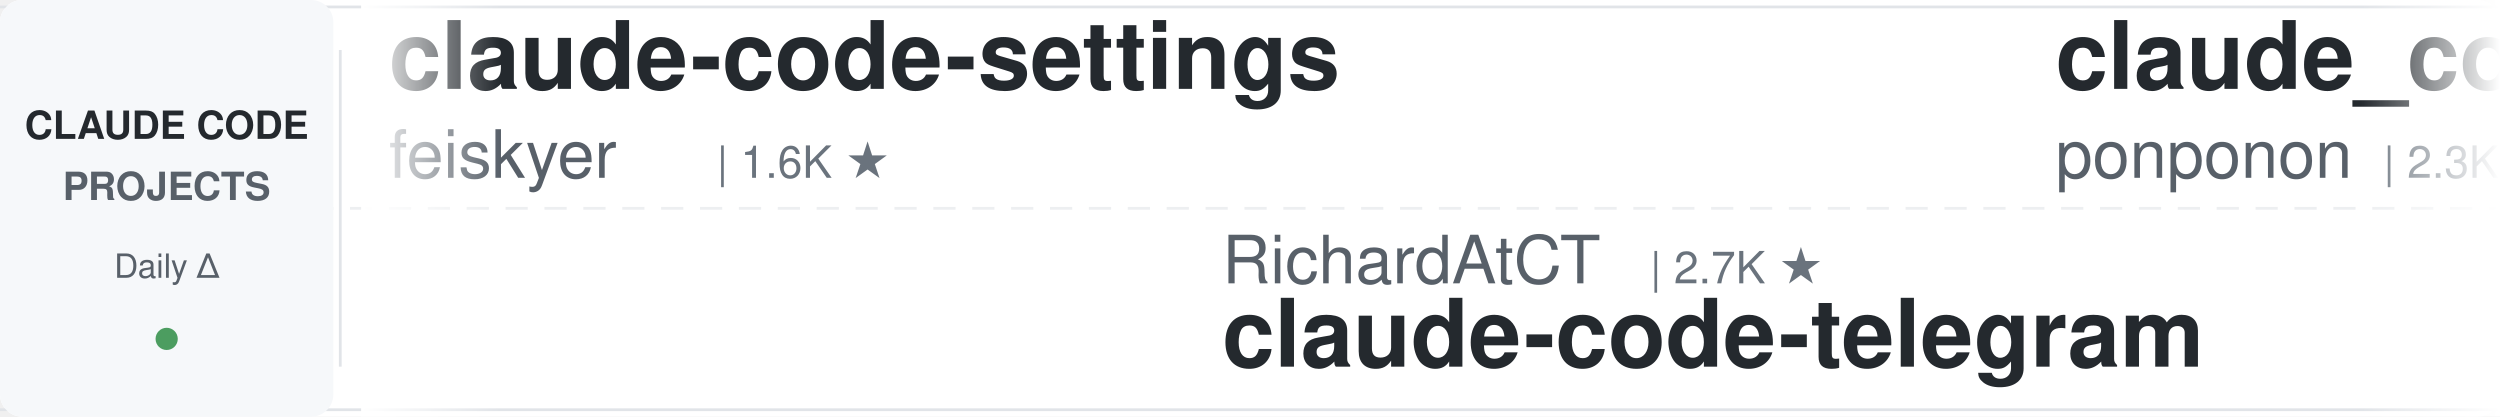
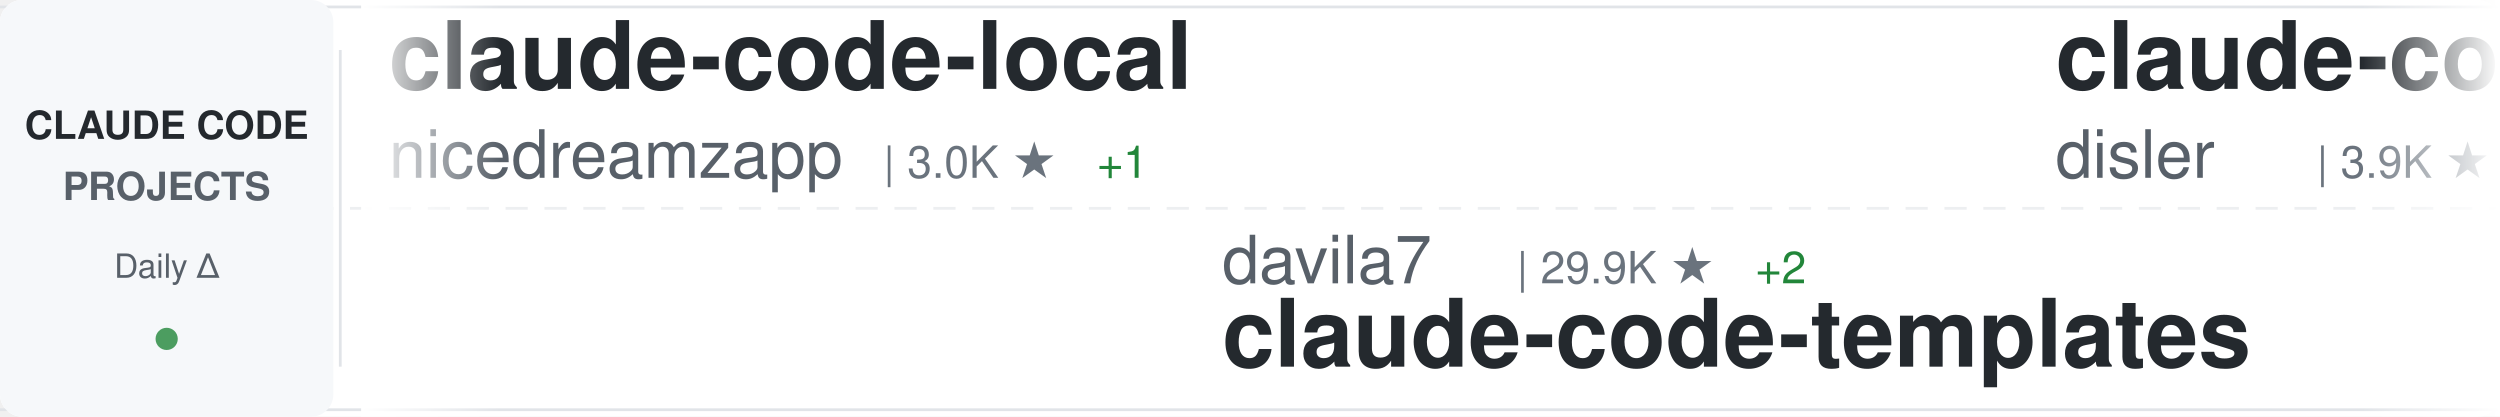
<svg xmlns="http://www.w3.org/2000/svg" width="900" height="150">
  <defs>
    <linearGradient id="awesomeLeftFade" x1="0%" y1="0%" x2="100%" y2="0%">
      <stop offset="0%" style="stop-color:#ffffff;stop-opacity:1" />
      <stop offset="100%" style="stop-color:#ffffff;stop-opacity:0" />
    </linearGradient>
    <linearGradient id="awesomeRightFade" x1="0%" y1="0%" x2="100%" y2="0%">
      <stop offset="0%" style="stop-color:#ffffff;stop-opacity:0" />
      <stop offset="100%" style="stop-color:#ffffff;stop-opacity:1" />
    </linearGradient>
  </defs>
  <rect width="900" height="150" fill="#ffffff" rx="8" />
  <rect x="0" y="2" width="900" height="1" fill="#e1e4e8" />
  <rect x="0" y="147" width="900" height="1" fill="#e1e4e8" />
  <line x1="0" y1="75" x2="900" y2="75" stroke="#e1e4e8" stroke-width="1" stroke-dasharray="8 6" opacity="0.6" />
  <rect x="0" y="0" width="120" height="150" fill="#f6f8fa" rx="8" />
  <text x="60" y="50" font-family="-apple-system, BlinkMacSystemFont, 'Segoe UI', Helvetica, Arial, sans-serif" font-size="14" font-weight="600" fill="#24292e" text-anchor="middle">CLAUDE CODE</text>
  <text x="60" y="72" font-family="-apple-system, BlinkMacSystemFont, 'Segoe UI', Helvetica, Arial, sans-serif" font-size="14" font-weight="600" fill="#586069" text-anchor="middle">PROJECTS</text>
  <text x="60" y="100" font-family="-apple-system, BlinkMacSystemFont, 'Segoe UI', Helvetica, Arial, sans-serif" font-size="12" font-weight="500" fill="#586069" text-anchor="middle">Daily Δ</text>
  <circle cx="60" cy="122" r="4" fill="#22863a" opacity="0.8" />
  <rect x="122" y="18" width="1" height="114" fill="#e1e4e8" />
  <clipPath id="awesomeTickerClip">
    <rect x="130" y="0" width="770" height="150" />
  </clipPath>
  <g clip-path="url(#awesomeTickerClip)">
    <g id="awesomeTickerItems">
      <animateTransform attributeName="transform" attributeType="XML" type="translate" from="0 0" to="-3000 0" dur="54s" repeatCount="indefinite" />
      <g transform="translate(0, 0)">
-         <text x="140" y="32" font-family="-apple-system, BlinkMacSystemFont, 'Segoe UI', Helvetica, Arial, sans-serif" font-size="34" font-weight="600" fill="#24292e">claude-code-settings</text>
-         <text x="140" y="64" font-family="-apple-system, BlinkMacSystemFont, 'Segoe UI', Helvetica, Arial, sans-serif" font-size="24" font-weight="400" fill="#586069">feiskyer</text>
-         <text x="258" y="64" font-family="-apple-system, BlinkMacSystemFont, 'Segoe UI', Helvetica, Arial, sans-serif" font-size="16" font-weight="500" fill="#6a737d">| 1.6K ★</text>
+         <text x="140" y="32" font-family="-apple-system, BlinkMacSystemFont, 'Segoe UI', Helvetica, Arial, sans-serif" font-size="34" font-weight="600" fill="#24292e">claude-code-local</text>
+         <text x="140" y="64" font-family="-apple-system, BlinkMacSystemFont, 'Segoe UI', Helvetica, Arial, sans-serif" font-size="24" font-weight="400" fill="#586069">nicedreamzapp</text>
+         <text x="318" y="64" font-family="-apple-system, BlinkMacSystemFont, 'Segoe UI', Helvetica, Arial, sans-serif" font-size="16" font-weight="500" fill="#6a737d">| 3.0K ★</text>
+         <text x="395" y="64" font-family="-apple-system, BlinkMacSystemFont, 'Segoe UI', Helvetica, Arial, sans-serif" font-size="16" font-weight="500" fill="#22863a"> +1</text>
      </g>
      <g transform="translate(300, 0)">
-         <text x="140" y="102" font-family="-apple-system, BlinkMacSystemFont, 'Segoe UI', Helvetica, Arial, sans-serif" font-size="24" font-weight="400" fill="#586069">RichardAtCT</text>
-         <text x="294" y="102" font-family="-apple-system, BlinkMacSystemFont, 'Segoe UI', Helvetica, Arial, sans-serif" font-size="16" font-weight="500" fill="#6a737d">| 2.7K ★</text>
-         <text x="140" y="132" font-family="-apple-system, BlinkMacSystemFont, 'Segoe UI', Helvetica, Arial, sans-serif" font-size="34" font-weight="600" fill="#24292e">claude-code-telegram</text>
+         <text x="140" y="102" font-family="-apple-system, BlinkMacSystemFont, 'Segoe UI', Helvetica, Arial, sans-serif" font-size="24" font-weight="400" fill="#586069">davila7</text>
+         <text x="246" y="102" font-family="-apple-system, BlinkMacSystemFont, 'Segoe UI', Helvetica, Arial, sans-serif" font-size="16" font-weight="500" fill="#6a737d">| 29.9K ★</text>
+         <text x="332" y="102" font-family="-apple-system, BlinkMacSystemFont, 'Segoe UI', Helvetica, Arial, sans-serif" font-size="16" font-weight="500" fill="#22863a"> +2</text>
+         <text x="140" y="132" font-family="-apple-system, BlinkMacSystemFont, 'Segoe UI', Helvetica, Arial, sans-serif" font-size="34" font-weight="600" fill="#24292e">claude-code-templates</text>
      </g>
      <g transform="translate(600, 0)">
-         <text x="140" y="32" font-family="-apple-system, BlinkMacSystemFont, 'Segoe UI', Helvetica, Arial, sans-serif" font-size="34" font-weight="600" fill="#24292e">claude_code_src</text>
-         <text x="140" y="64" font-family="-apple-system, BlinkMacSystemFont, 'Segoe UI', Helvetica, Arial, sans-serif" font-size="24" font-weight="400" fill="#586069">ponponon</text>
-         <text x="258" y="64" font-family="-apple-system, BlinkMacSystemFont, 'Segoe UI', Helvetica, Arial, sans-serif" font-size="16" font-weight="500" fill="#6a737d">| 2.3K ★</text>
+         <text x="140" y="32" font-family="-apple-system, BlinkMacSystemFont, 'Segoe UI', Helvetica, Arial, sans-serif" font-size="34" font-weight="600" fill="#24292e">claude-code-hooks-master...</text>
+         <text x="140" y="64" font-family="-apple-system, BlinkMacSystemFont, 'Segoe UI', Helvetica, Arial, sans-serif" font-size="24" font-weight="400" fill="#586069">disler</text>
+         <text x="234" y="64" font-family="-apple-system, BlinkMacSystemFont, 'Segoe UI', Helvetica, Arial, sans-serif" font-size="16" font-weight="500" fill="#6a737d">| 3.9K ★</text>
+         <text x="311" y="64" font-family="-apple-system, BlinkMacSystemFont, 'Segoe UI', Helvetica, Arial, sans-serif" font-size="16" font-weight="500" fill="#22863a"> +1</text>
      </g>
      <g transform="translate(900, 0)">
-         <text x="140" y="102" font-family="-apple-system, BlinkMacSystemFont, 'Segoe UI', Helvetica, Arial, sans-serif" font-size="24" font-weight="400" fill="#586069">codeaashu</text>
-         <text x="270" y="102" font-family="-apple-system, BlinkMacSystemFont, 'Segoe UI', Helvetica, Arial, sans-serif" font-size="16" font-weight="500" fill="#6a737d">| 3.2K ★</text>
-         <text x="347" y="102" font-family="-apple-system, BlinkMacSystemFont, 'Segoe UI', Helvetica, Arial, sans-serif" font-size="16" font-weight="500" fill="#22863a"> +1</text>
+         <text x="140" y="102" font-family="-apple-system, BlinkMacSystemFont, 'Segoe UI', Helvetica, Arial, sans-serif" font-size="24" font-weight="400" fill="#586069">1rgs</text>
+         <text x="210" y="102" font-family="-apple-system, BlinkMacSystemFont, 'Segoe UI', Helvetica, Arial, sans-serif" font-size="16" font-weight="500" fill="#6a737d">| 3.7K ★</text>
+         <text x="140" y="132" font-family="-apple-system, BlinkMacSystemFont, 'Segoe UI', Helvetica, Arial, sans-serif" font-size="34" font-weight="600" fill="#24292e">claude-code-proxy</text>
+       </g>
+       <g transform="translate(1200, 0)">
+         <text x="140" y="32" font-family="-apple-system, BlinkMacSystemFont, 'Segoe UI', Helvetica, Arial, sans-serif" font-size="34" font-weight="600" fill="#24292e">claude-code-proxy</text>
+         <text x="140" y="64" font-family="-apple-system, BlinkMacSystemFont, 'Segoe UI', Helvetica, Arial, sans-serif" font-size="24" font-weight="400" fill="#586069">fuergaosi233</text>
+         <text x="306" y="64" font-family="-apple-system, BlinkMacSystemFont, 'Segoe UI', Helvetica, Arial, sans-serif" font-size="16" font-weight="500" fill="#6a737d">| 2.8K ★</text>
+       </g>
+       <g transform="translate(1500, 0)">
+         <text x="140" y="102" font-family="-apple-system, BlinkMacSystemFont, 'Segoe UI', Helvetica, Arial, sans-serif" font-size="24" font-weight="400" fill="#586069">anthropics</text>
+         <text x="282" y="102" font-family="-apple-system, BlinkMacSystemFont, 'Segoe UI', Helvetica, Arial, sans-serif" font-size="16" font-weight="500" fill="#6a737d">| 164.5K ★</text>
+         <text x="377" y="102" font-family="-apple-system, BlinkMacSystemFont, 'Segoe UI', Helvetica, Arial, sans-serif" font-size="16" font-weight="500" fill="#22863a"> +55</text>
+         <text x="140" y="132" font-family="-apple-system, BlinkMacSystemFont, 'Segoe UI', Helvetica, Arial, sans-serif" font-size="34" font-weight="600" fill="#24292e">skills</text>
+       </g>
+       <g transform="translate(1800, 0)">
+         <text x="140" y="32" font-family="-apple-system, BlinkMacSystemFont, 'Segoe UI', Helvetica, Arial, sans-serif" font-size="34" font-weight="600" fill="#24292e">claude-code-harness</text>
+         <text x="140" y="64" font-family="-apple-system, BlinkMacSystemFont, 'Segoe UI', Helvetica, Arial, sans-serif" font-size="24" font-weight="400" fill="#586069">Chachamaru127</text>
+         <text x="318" y="64" font-family="-apple-system, BlinkMacSystemFont, 'Segoe UI', Helvetica, Arial, sans-serif" font-size="16" font-weight="500" fill="#6a737d">| 3.0K ★</text>
+         <text x="395" y="64" font-family="-apple-system, BlinkMacSystemFont, 'Segoe UI', Helvetica, Arial, sans-serif" font-size="16" font-weight="500" fill="#22863a"> +1</text>
+       </g>
+       <g transform="translate(2100, 0)">
+         <text x="140" y="102" font-family="-apple-system, BlinkMacSystemFont, 'Segoe UI', Helvetica, Arial, sans-serif" font-size="24" font-weight="400" fill="#586069">shareAI-lab</text>
+         <text x="294" y="102" font-family="-apple-system, BlinkMacSystemFont, 'Segoe UI', Helvetica, Arial, sans-serif" font-size="16" font-weight="500" fill="#6a737d">| 72.4K ★</text>
+         <text x="380" y="102" font-family="-apple-system, BlinkMacSystemFont, 'Segoe UI', Helvetica, Arial, sans-serif" font-size="16" font-weight="500" fill="#22863a"> +29</text>
+         <text x="140" y="132" font-family="-apple-system, BlinkMacSystemFont, 'Segoe UI', Helvetica, Arial, sans-serif" font-size="34" font-weight="600" fill="#24292e">learn-claude-code</text>
+       </g>
+       <g transform="translate(2400, 0)">
+         <text x="140" y="32" font-family="-apple-system, BlinkMacSystemFont, 'Segoe UI', Helvetica, Arial, sans-serif" font-size="34" font-weight="600" fill="#24292e">claude-code-plugins-plus...</text>
+         <text x="140" y="64" font-family="-apple-system, BlinkMacSystemFont, 'Segoe UI', Helvetica, Arial, sans-serif" font-size="24" font-weight="400" fill="#586069">jeremylongshore</text>
+         <text x="342" y="64" font-family="-apple-system, BlinkMacSystemFont, 'Segoe UI', Helvetica, Arial, sans-serif" font-size="16" font-weight="500" fill="#6a737d">| 2.6K ★</text>
+         <text x="419" y="64" font-family="-apple-system, BlinkMacSystemFont, 'Segoe UI', Helvetica, Arial, sans-serif" font-size="16" font-weight="500" fill="#22863a"> +1</text>
+       </g>
+       <g transform="translate(2700, 0)">
+         <text x="140" y="102" font-family="-apple-system, BlinkMacSystemFont, 'Segoe UI', Helvetica, Arial, sans-serif" font-size="24" font-weight="400" fill="#586069">Onewon</text>
+         <text x="234" y="102" font-family="-apple-system, BlinkMacSystemFont, 'Segoe UI', Helvetica, Arial, sans-serif" font-size="16" font-weight="500" fill="#6a737d">| 180 ★</text>
        <text x="140" y="132" font-family="-apple-system, BlinkMacSystemFont, 'Segoe UI', Helvetica, Arial, sans-serif" font-size="34" font-weight="600" fill="#24292e">claude-code</text>
      </g>
-       <g transform="translate(1200, 0)">
-         <text x="140" y="32" font-family="-apple-system, BlinkMacSystemFont, 'Segoe UI', Helvetica, Arial, sans-serif" font-size="34" font-weight="600" fill="#24292e">claude-code-source</text>
-         <text x="140" y="64" font-family="-apple-system, BlinkMacSystemFont, 'Segoe UI', Helvetica, Arial, sans-serif" font-size="24" font-weight="400" fill="#586069">JrCx7scC</text>
-         <text x="258" y="64" font-family="-apple-system, BlinkMacSystemFont, 'Segoe UI', Helvetica, Arial, sans-serif" font-size="16" font-weight="500" fill="#6a737d">| 370 ★</text>
-       </g>
-       <g transform="translate(1500, 0)">
-         <text x="140" y="102" font-family="-apple-system, BlinkMacSystemFont, 'Segoe UI', Helvetica, Arial, sans-serif" font-size="24" font-weight="400" fill="#586069">simonw</text>
-         <text x="234" y="102" font-family="-apple-system, BlinkMacSystemFont, 'Segoe UI', Helvetica, Arial, sans-serif" font-size="16" font-weight="500" fill="#6a737d">| 1.6K ★</text>
-         <text x="311" y="102" font-family="-apple-system, BlinkMacSystemFont, 'Segoe UI', Helvetica, Arial, sans-serif" font-size="16" font-weight="500" fill="#22863a"> +1.6K</text>
-         <text x="140" y="132" font-family="-apple-system, BlinkMacSystemFont, 'Segoe UI', Helvetica, Arial, sans-serif" font-size="34" font-weight="600" fill="#24292e">claude-code-transcripts</text>
-       </g>
-       <g transform="translate(1800, 0)">
-         <text x="140" y="32" font-family="-apple-system, BlinkMacSystemFont, 'Segoe UI', Helvetica, Arial, sans-serif" font-size="34" font-weight="600" fill="#24292e">awesome-claude-code-tool...</text>
-         <text x="140" y="64" font-family="-apple-system, BlinkMacSystemFont, 'Segoe UI', Helvetica, Arial, sans-serif" font-size="24" font-weight="400" fill="#586069">rohitg00</text>
-         <text x="258" y="64" font-family="-apple-system, BlinkMacSystemFont, 'Segoe UI', Helvetica, Arial, sans-serif" font-size="16" font-weight="500" fill="#6a737d">| 2.4K ★</text>
-         <text x="335" y="64" font-family="-apple-system, BlinkMacSystemFont, 'Segoe UI', Helvetica, Arial, sans-serif" font-size="16" font-weight="500" fill="#22863a"> +1</text>
-       </g>
-       <g transform="translate(2100, 0)">
-         <text x="140" y="102" font-family="-apple-system, BlinkMacSystemFont, 'Segoe UI', Helvetica, Arial, sans-serif" font-size="24" font-weight="400" fill="#586069">Maciek-roboblog</text>
-         <text x="342" y="102" font-family="-apple-system, BlinkMacSystemFont, 'Segoe UI', Helvetica, Arial, sans-serif" font-size="16" font-weight="500" fill="#6a737d">| 8.5K ★</text>
-         <text x="419" y="102" font-family="-apple-system, BlinkMacSystemFont, 'Segoe UI', Helvetica, Arial, sans-serif" font-size="16" font-weight="500" fill="#22863a"> +6</text>
-         <text x="140" y="132" font-family="-apple-system, BlinkMacSystemFont, 'Segoe UI', Helvetica, Arial, sans-serif" font-size="34" font-weight="600" fill="#24292e">Claude-Code-Usage-Monito...</text>
-       </g>
-       <g transform="translate(2400, 0)">
-         <text x="140" y="32" font-family="-apple-system, BlinkMacSystemFont, 'Segoe UI', Helvetica, Arial, sans-serif" font-size="34" font-weight="600" fill="#24292e">claude-code-proxy</text>
-         <text x="140" y="64" font-family="-apple-system, BlinkMacSystemFont, 'Segoe UI', Helvetica, Arial, sans-serif" font-size="24" font-weight="400" fill="#586069">1rgs</text>
-         <text x="210" y="64" font-family="-apple-system, BlinkMacSystemFont, 'Segoe UI', Helvetica, Arial, sans-serif" font-size="16" font-weight="500" fill="#6a737d">| 3.7K ★</text>
-       </g>
-       <g transform="translate(2700, 0)">
-         <text x="140" y="102" font-family="-apple-system, BlinkMacSystemFont, 'Segoe UI', Helvetica, Arial, sans-serif" font-size="24" font-weight="400" fill="#586069">Pimzino</text>
-         <text x="246" y="102" font-family="-apple-system, BlinkMacSystemFont, 'Segoe UI', Helvetica, Arial, sans-serif" font-size="16" font-weight="500" fill="#6a737d">| 3.8K ★</text>
-         <text x="140" y="132" font-family="-apple-system, BlinkMacSystemFont, 'Segoe UI', Helvetica, Arial, sans-serif" font-size="34" font-weight="600" fill="#24292e">claude-code-spec-workflo...</text>
-       </g>
      <g transform="translate(3000, 0)">
-         <text x="140" y="32" font-family="-apple-system, BlinkMacSystemFont, 'Segoe UI', Helvetica, Arial, sans-serif" font-size="34" font-weight="600" fill="#24292e">claude-code-settings</text>
-         <text x="140" y="64" font-family="-apple-system, BlinkMacSystemFont, 'Segoe UI', Helvetica, Arial, sans-serif" font-size="24" font-weight="400" fill="#586069">feiskyer</text>
-         <text x="258" y="64" font-family="-apple-system, BlinkMacSystemFont, 'Segoe UI', Helvetica, Arial, sans-serif" font-size="16" font-weight="500" fill="#6a737d">| 1.6K ★</text>
+         <text x="140" y="32" font-family="-apple-system, BlinkMacSystemFont, 'Segoe UI', Helvetica, Arial, sans-serif" font-size="34" font-weight="600" fill="#24292e">claude-code-local</text>
+         <text x="140" y="64" font-family="-apple-system, BlinkMacSystemFont, 'Segoe UI', Helvetica, Arial, sans-serif" font-size="24" font-weight="400" fill="#586069">nicedreamzapp</text>
+         <text x="318" y="64" font-family="-apple-system, BlinkMacSystemFont, 'Segoe UI', Helvetica, Arial, sans-serif" font-size="16" font-weight="500" fill="#6a737d">| 3.0K ★</text>
+         <text x="395" y="64" font-family="-apple-system, BlinkMacSystemFont, 'Segoe UI', Helvetica, Arial, sans-serif" font-size="16" font-weight="500" fill="#22863a"> +1</text>
      </g>
      <g transform="translate(3300, 0)">
-         <text x="140" y="102" font-family="-apple-system, BlinkMacSystemFont, 'Segoe UI', Helvetica, Arial, sans-serif" font-size="24" font-weight="400" fill="#586069">RichardAtCT</text>
-         <text x="294" y="102" font-family="-apple-system, BlinkMacSystemFont, 'Segoe UI', Helvetica, Arial, sans-serif" font-size="16" font-weight="500" fill="#6a737d">| 2.7K ★</text>
-         <text x="140" y="132" font-family="-apple-system, BlinkMacSystemFont, 'Segoe UI', Helvetica, Arial, sans-serif" font-size="34" font-weight="600" fill="#24292e">claude-code-telegram</text>
+         <text x="140" y="102" font-family="-apple-system, BlinkMacSystemFont, 'Segoe UI', Helvetica, Arial, sans-serif" font-size="24" font-weight="400" fill="#586069">davila7</text>
+         <text x="246" y="102" font-family="-apple-system, BlinkMacSystemFont, 'Segoe UI', Helvetica, Arial, sans-serif" font-size="16" font-weight="500" fill="#6a737d">| 29.9K ★</text>
+         <text x="332" y="102" font-family="-apple-system, BlinkMacSystemFont, 'Segoe UI', Helvetica, Arial, sans-serif" font-size="16" font-weight="500" fill="#22863a"> +2</text>
+         <text x="140" y="132" font-family="-apple-system, BlinkMacSystemFont, 'Segoe UI', Helvetica, Arial, sans-serif" font-size="34" font-weight="600" fill="#24292e">claude-code-templates</text>
      </g>
      <g transform="translate(3600, 0)">
-         <text x="140" y="32" font-family="-apple-system, BlinkMacSystemFont, 'Segoe UI', Helvetica, Arial, sans-serif" font-size="34" font-weight="600" fill="#24292e">claude_code_src</text>
-         <text x="140" y="64" font-family="-apple-system, BlinkMacSystemFont, 'Segoe UI', Helvetica, Arial, sans-serif" font-size="24" font-weight="400" fill="#586069">ponponon</text>
-         <text x="258" y="64" font-family="-apple-system, BlinkMacSystemFont, 'Segoe UI', Helvetica, Arial, sans-serif" font-size="16" font-weight="500" fill="#6a737d">| 2.3K ★</text>
+         <text x="140" y="32" font-family="-apple-system, BlinkMacSystemFont, 'Segoe UI', Helvetica, Arial, sans-serif" font-size="34" font-weight="600" fill="#24292e">claude-code-hooks-master...</text>
+         <text x="140" y="64" font-family="-apple-system, BlinkMacSystemFont, 'Segoe UI', Helvetica, Arial, sans-serif" font-size="24" font-weight="400" fill="#586069">disler</text>
+         <text x="234" y="64" font-family="-apple-system, BlinkMacSystemFont, 'Segoe UI', Helvetica, Arial, sans-serif" font-size="16" font-weight="500" fill="#6a737d">| 3.9K ★</text>
+         <text x="311" y="64" font-family="-apple-system, BlinkMacSystemFont, 'Segoe UI', Helvetica, Arial, sans-serif" font-size="16" font-weight="500" fill="#22863a"> +1</text>
      </g>
      <g transform="translate(3900, 0)">
-         <text x="140" y="102" font-family="-apple-system, BlinkMacSystemFont, 'Segoe UI', Helvetica, Arial, sans-serif" font-size="24" font-weight="400" fill="#586069">codeaashu</text>
-         <text x="270" y="102" font-family="-apple-system, BlinkMacSystemFont, 'Segoe UI', Helvetica, Arial, sans-serif" font-size="16" font-weight="500" fill="#6a737d">| 3.2K ★</text>
-         <text x="347" y="102" font-family="-apple-system, BlinkMacSystemFont, 'Segoe UI', Helvetica, Arial, sans-serif" font-size="16" font-weight="500" fill="#22863a"> +1</text>
-         <text x="140" y="132" font-family="-apple-system, BlinkMacSystemFont, 'Segoe UI', Helvetica, Arial, sans-serif" font-size="34" font-weight="600" fill="#24292e">claude-code</text>
+         <text x="140" y="102" font-family="-apple-system, BlinkMacSystemFont, 'Segoe UI', Helvetica, Arial, sans-serif" font-size="24" font-weight="400" fill="#586069">1rgs</text>
+         <text x="210" y="102" font-family="-apple-system, BlinkMacSystemFont, 'Segoe UI', Helvetica, Arial, sans-serif" font-size="16" font-weight="500" fill="#6a737d">| 3.7K ★</text>
+         <text x="140" y="132" font-family="-apple-system, BlinkMacSystemFont, 'Segoe UI', Helvetica, Arial, sans-serif" font-size="34" font-weight="600" fill="#24292e">claude-code-proxy</text>
      </g>
    </g>
  </g>
  <rect x="130" y="0" width="50" height="150" fill="url(#awesomeLeftFade)" />
  <rect x="850" y="0" width="50" height="150" fill="url(#awesomeRightFade)" />
</svg>
